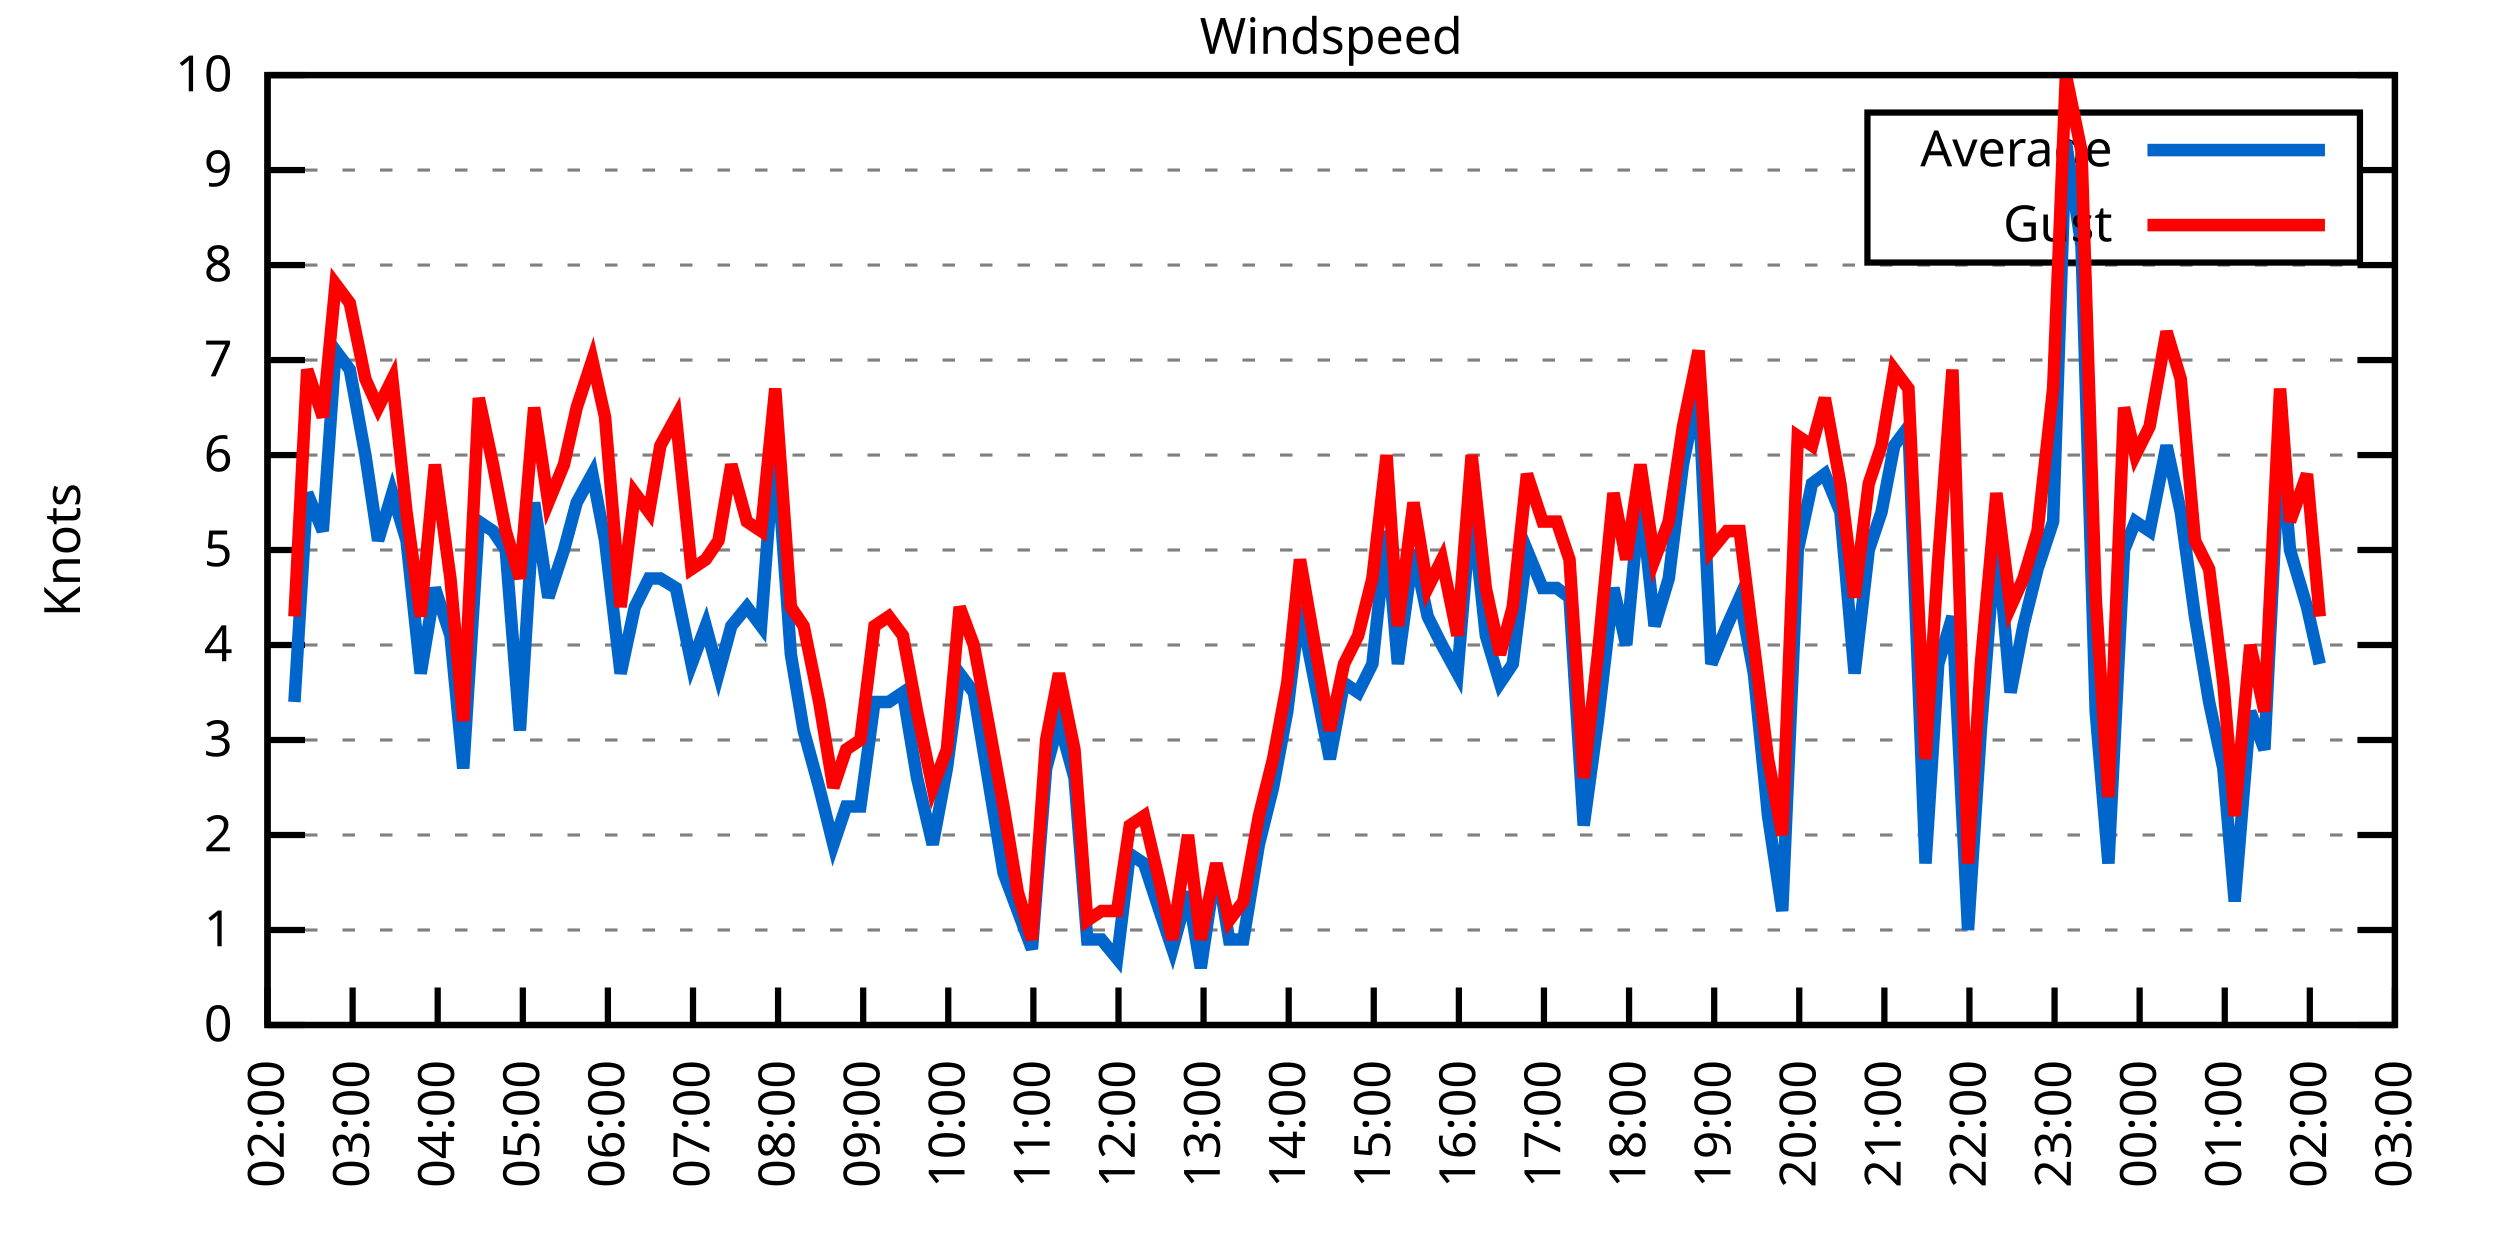
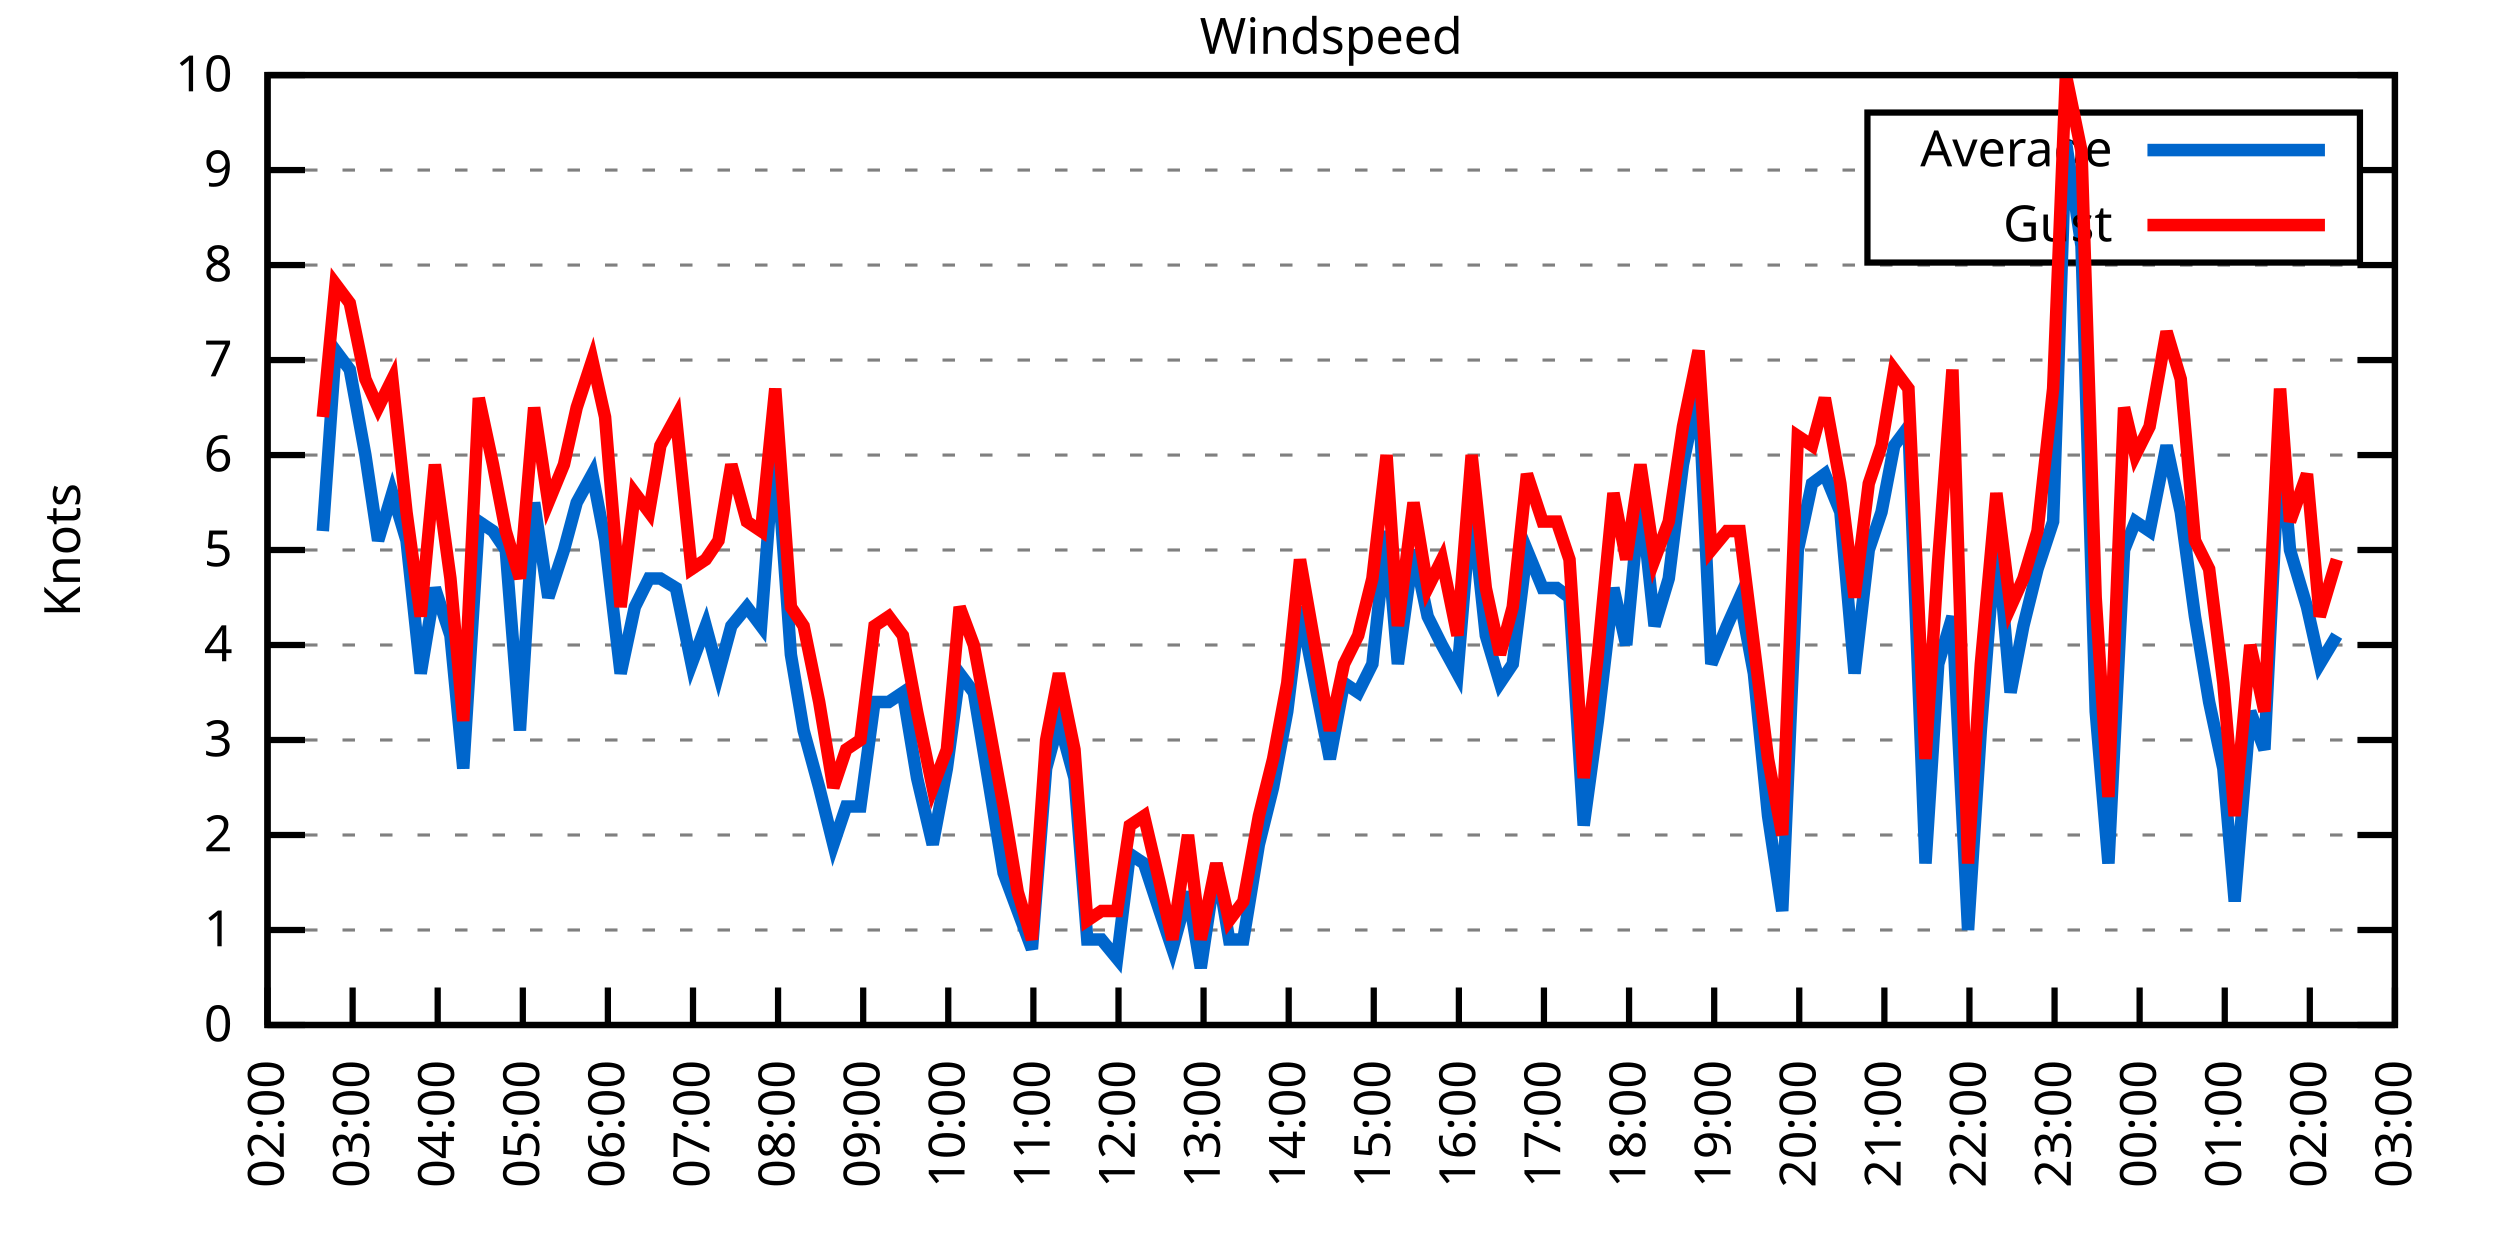
<svg xmlns="http://www.w3.org/2000/svg" xmlns:xlink="http://www.w3.org/1999/xlink" width="400" height="200" viewBox="0 0 400 200">
  <g id="gnuplot_canvas">
    <rect x="0" y="0" width="400" height="200" fill="none" />
    <defs>
      <circle id="gpDot" r="0.5" stroke-width="0.5" stroke="currentColor" />
      <path id="gpPt0" stroke-width="0.333" stroke="currentColor" d="M-1,0 h2 M0,-1 v2" />
      <path id="gpPt1" stroke-width="0.333" stroke="currentColor" d="M-1,-1 L1,1 M1,-1 L-1,1" />
      <path id="gpPt2" stroke-width="0.333" stroke="currentColor" d="M-1,0 L1,0 M0,-1 L0,1 M-1,-1 L1,1 M-1,1 L1,-1" />
      <rect id="gpPt3" stroke-width="0.333" stroke="currentColor" x="-1" y="-1" width="2" height="2" />
      <rect id="gpPt4" stroke-width="0.333" stroke="currentColor" fill="currentColor" x="-1" y="-1" width="2" height="2" />
      <circle id="gpPt5" stroke-width="0.333" stroke="currentColor" cx="0" cy="0" r="1" />
      <use xlink:href="#gpPt5" id="gpPt6" fill="currentColor" stroke="none" />
      <path id="gpPt7" stroke-width="0.333" stroke="currentColor" d="M0,-1.33 L-1.33,0.67 L1.33,0.67 z" />
      <use xlink:href="#gpPt7" id="gpPt8" fill="currentColor" stroke="none" />
      <use xlink:href="#gpPt7" id="gpPt9" stroke="currentColor" transform="rotate(180)" />
      <use xlink:href="#gpPt9" id="gpPt10" fill="currentColor" stroke="none" />
      <use xlink:href="#gpPt3" id="gpPt11" stroke="currentColor" transform="rotate(45)" />
      <use xlink:href="#gpPt11" id="gpPt12" fill="currentColor" stroke="none" />
      <path id="gpPt13" stroke-width="0.333" stroke="currentColor" d="M0,1.330 L1.265,0.411 L0.782,-1.067 L-0.782,-1.076 L-1.265,0.411 z" />
      <use xlink:href="#gpPt13" id="gpPt14" fill="currentColor" stroke="none" />
      <filter id="textbox" filterUnits="objectBoundingBox" x="0" y="0" height="1" width="1">
        <feFlood flood-color="white" flood-opacity="1" result="bgnd" />
        <feComposite in="SourceGraphic" in2="bgnd" operator="atop" />
      </filter>
      <filter id="greybox" filterUnits="objectBoundingBox" x="0" y="0" height="1" width="1">
        <feFlood flood-color="lightgrey" flood-opacity="1" result="grey" />
        <feComposite in="SourceGraphic" in2="grey" operator="atop" />
      </filter>
    </defs>
    <g fill="none" color="white" stroke="currentColor" stroke-width="1.00" stroke-linecap="butt" stroke-linejoin="miter">
</g>
    <g fill="none" color="black" stroke="currentColor" stroke-width="1.00" stroke-linecap="butt" stroke-linejoin="miter">
      <g stroke="none" shape-rendering="crispEdges">
        <polygon fill="rgb(255, 255, 255)" points="42.80,164.00 383.18,164.00 383.18,12.02 42.80,12.02 " />
      </g>
    </g>
    <g fill="none" color="black" stroke="currentColor" stroke-width="1.00" stroke-linecap="butt" stroke-linejoin="miter">
</g>
    <g fill="none" color="black" stroke="black" stroke-width="0.50" stroke-linecap="butt" stroke-linejoin="miter">
</g>
    <g fill="none" color="gray" stroke="currentColor" stroke-width="0.50" stroke-linecap="butt" stroke-linejoin="miter">
      <path stroke="gray" stroke-dasharray="2,4" class="gridline" d="M42.80,164.00 L383.19,164.00  " />
    </g>
    <g fill="none" color="gray" stroke="gray" stroke-width="1.00" stroke-linecap="butt" stroke-linejoin="miter">
</g>
    <g fill="none" color="black" stroke="currentColor" stroke-width="1.00" stroke-linecap="butt" stroke-linejoin="miter">
      <path stroke="black" d="M42.80,164.00 L48.80,164.00 M383.19,164.00 L377.19,164.00  " />
      <g transform="translate(37.20,166.60)" stroke="none" fill="black" font-family="Sans" font-size="8.00" text-anchor="end">
        <text>
          <tspan font-family="Sans"> 0</tspan>
        </text>
      </g>
    </g>
    <g fill="none" color="black" stroke="currentColor" stroke-width="1.00" stroke-linecap="butt" stroke-linejoin="miter">
</g>
    <g fill="none" color="black" stroke="black" stroke-width="0.50" stroke-linecap="butt" stroke-linejoin="miter">
</g>
    <g fill="none" color="gray" stroke="currentColor" stroke-width="0.50" stroke-linecap="butt" stroke-linejoin="miter">
      <path stroke="gray" stroke-dasharray="2,4" class="gridline" d="M42.80,148.80 L383.19,148.80  " />
    </g>
    <g fill="none" color="gray" stroke="gray" stroke-width="1.00" stroke-linecap="butt" stroke-linejoin="miter">
</g>
    <g fill="none" color="black" stroke="currentColor" stroke-width="1.00" stroke-linecap="butt" stroke-linejoin="miter">
      <path stroke="black" d="M42.80,148.80 L48.80,148.80 M383.19,148.80 L377.19,148.80  " />
      <g transform="translate(37.20,151.40)" stroke="none" fill="black" font-family="Sans" font-size="8.00" text-anchor="end">
        <text>
          <tspan font-family="Sans"> 1</tspan>
        </text>
      </g>
    </g>
    <g fill="none" color="black" stroke="currentColor" stroke-width="1.00" stroke-linecap="butt" stroke-linejoin="miter">
</g>
    <g fill="none" color="black" stroke="black" stroke-width="0.50" stroke-linecap="butt" stroke-linejoin="miter">
</g>
    <g fill="none" color="gray" stroke="currentColor" stroke-width="0.50" stroke-linecap="butt" stroke-linejoin="miter">
      <path stroke="gray" stroke-dasharray="2,4" class="gridline" d="M42.80,133.60 L383.19,133.60  " />
    </g>
    <g fill="none" color="gray" stroke="gray" stroke-width="1.00" stroke-linecap="butt" stroke-linejoin="miter">
</g>
    <g fill="none" color="black" stroke="currentColor" stroke-width="1.00" stroke-linecap="butt" stroke-linejoin="miter">
      <path stroke="black" d="M42.80,133.60 L48.80,133.60 M383.19,133.60 L377.19,133.60  " />
      <g transform="translate(37.20,136.20)" stroke="none" fill="black" font-family="Sans" font-size="8.00" text-anchor="end">
        <text>
          <tspan font-family="Sans"> 2</tspan>
        </text>
      </g>
    </g>
    <g fill="none" color="black" stroke="currentColor" stroke-width="1.00" stroke-linecap="butt" stroke-linejoin="miter">
</g>
    <g fill="none" color="black" stroke="black" stroke-width="0.50" stroke-linecap="butt" stroke-linejoin="miter">
</g>
    <g fill="none" color="gray" stroke="currentColor" stroke-width="0.50" stroke-linecap="butt" stroke-linejoin="miter">
      <path stroke="gray" stroke-dasharray="2,4" class="gridline" d="M42.80,118.40 L383.19,118.40  " />
    </g>
    <g fill="none" color="gray" stroke="gray" stroke-width="1.00" stroke-linecap="butt" stroke-linejoin="miter">
</g>
    <g fill="none" color="black" stroke="currentColor" stroke-width="1.00" stroke-linecap="butt" stroke-linejoin="miter">
      <path stroke="black" d="M42.80,118.40 L48.80,118.40 M383.19,118.40 L377.19,118.40  " />
      <g transform="translate(37.20,121.00)" stroke="none" fill="black" font-family="Sans" font-size="8.00" text-anchor="end">
        <text>
          <tspan font-family="Sans"> 3</tspan>
        </text>
      </g>
    </g>
    <g fill="none" color="black" stroke="currentColor" stroke-width="1.00" stroke-linecap="butt" stroke-linejoin="miter">
</g>
    <g fill="none" color="black" stroke="black" stroke-width="0.50" stroke-linecap="butt" stroke-linejoin="miter">
</g>
    <g fill="none" color="gray" stroke="currentColor" stroke-width="0.50" stroke-linecap="butt" stroke-linejoin="miter">
      <path stroke="gray" stroke-dasharray="2,4" class="gridline" d="M42.80,103.20 L383.19,103.20  " />
    </g>
    <g fill="none" color="gray" stroke="gray" stroke-width="1.00" stroke-linecap="butt" stroke-linejoin="miter">
</g>
    <g fill="none" color="black" stroke="currentColor" stroke-width="1.00" stroke-linecap="butt" stroke-linejoin="miter">
      <path stroke="black" d="M42.80,103.20 L48.80,103.20 M383.19,103.20 L377.19,103.20  " />
      <g transform="translate(37.20,105.80)" stroke="none" fill="black" font-family="Sans" font-size="8.00" text-anchor="end">
        <text>
          <tspan font-family="Sans"> 4</tspan>
        </text>
      </g>
    </g>
    <g fill="none" color="black" stroke="currentColor" stroke-width="1.00" stroke-linecap="butt" stroke-linejoin="miter">
</g>
    <g fill="none" color="black" stroke="black" stroke-width="0.50" stroke-linecap="butt" stroke-linejoin="miter">
</g>
    <g fill="none" color="gray" stroke="currentColor" stroke-width="0.50" stroke-linecap="butt" stroke-linejoin="miter">
      <path stroke="gray" stroke-dasharray="2,4" class="gridline" d="M42.80,88.00 L383.19,88.00  " />
    </g>
    <g fill="none" color="gray" stroke="gray" stroke-width="1.00" stroke-linecap="butt" stroke-linejoin="miter">
</g>
    <g fill="none" color="black" stroke="currentColor" stroke-width="1.00" stroke-linecap="butt" stroke-linejoin="miter">
      <path stroke="black" d="M42.80,88.00 L48.80,88.00 M383.19,88.00 L377.19,88.00  " />
      <g transform="translate(37.20,90.60)" stroke="none" fill="black" font-family="Sans" font-size="8.00" text-anchor="end">
        <text>
          <tspan font-family="Sans"> 5</tspan>
        </text>
      </g>
    </g>
    <g fill="none" color="black" stroke="currentColor" stroke-width="1.00" stroke-linecap="butt" stroke-linejoin="miter">
</g>
    <g fill="none" color="black" stroke="black" stroke-width="0.50" stroke-linecap="butt" stroke-linejoin="miter">
</g>
    <g fill="none" color="gray" stroke="currentColor" stroke-width="0.50" stroke-linecap="butt" stroke-linejoin="miter">
      <path stroke="gray" stroke-dasharray="2,4" class="gridline" d="M42.80,72.81 L383.19,72.81  " />
    </g>
    <g fill="none" color="gray" stroke="gray" stroke-width="1.00" stroke-linecap="butt" stroke-linejoin="miter">
</g>
    <g fill="none" color="black" stroke="currentColor" stroke-width="1.00" stroke-linecap="butt" stroke-linejoin="miter">
      <path stroke="black" d="M42.80,72.81 L48.80,72.81 M383.19,72.81 L377.19,72.81  " />
      <g transform="translate(37.20,75.41)" stroke="none" fill="black" font-family="Sans" font-size="8.00" text-anchor="end">
        <text>
          <tspan font-family="Sans"> 6</tspan>
        </text>
      </g>
    </g>
    <g fill="none" color="black" stroke="currentColor" stroke-width="1.00" stroke-linecap="butt" stroke-linejoin="miter">
</g>
    <g fill="none" color="black" stroke="black" stroke-width="0.50" stroke-linecap="butt" stroke-linejoin="miter">
</g>
    <g fill="none" color="gray" stroke="currentColor" stroke-width="0.50" stroke-linecap="butt" stroke-linejoin="miter">
      <path stroke="gray" stroke-dasharray="2,4" class="gridline" d="M42.80,57.61 L383.19,57.61  " />
    </g>
    <g fill="none" color="gray" stroke="gray" stroke-width="1.00" stroke-linecap="butt" stroke-linejoin="miter">
</g>
    <g fill="none" color="black" stroke="currentColor" stroke-width="1.00" stroke-linecap="butt" stroke-linejoin="miter">
      <path stroke="black" d="M42.80,57.61 L48.80,57.61 M383.19,57.61 L377.19,57.61  " />
      <g transform="translate(37.20,60.21)" stroke="none" fill="black" font-family="Sans" font-size="8.00" text-anchor="end">
        <text>
          <tspan font-family="Sans"> 7</tspan>
        </text>
      </g>
    </g>
    <g fill="none" color="black" stroke="currentColor" stroke-width="1.00" stroke-linecap="butt" stroke-linejoin="miter">
</g>
    <g fill="none" color="black" stroke="black" stroke-width="0.50" stroke-linecap="butt" stroke-linejoin="miter">
</g>
    <g fill="none" color="gray" stroke="currentColor" stroke-width="0.50" stroke-linecap="butt" stroke-linejoin="miter">
      <path stroke="gray" stroke-dasharray="2,4" class="gridline" d="M42.80,42.41 L383.19,42.41  " />
    </g>
    <g fill="none" color="gray" stroke="gray" stroke-width="1.00" stroke-linecap="butt" stroke-linejoin="miter">
</g>
    <g fill="none" color="black" stroke="currentColor" stroke-width="1.00" stroke-linecap="butt" stroke-linejoin="miter">
      <path stroke="black" d="M42.80,42.41 L48.80,42.41 M383.19,42.41 L377.19,42.41  " />
      <g transform="translate(37.20,45.01)" stroke="none" fill="black" font-family="Sans" font-size="8.00" text-anchor="end">
        <text>
          <tspan font-family="Sans"> 8</tspan>
        </text>
      </g>
    </g>
    <g fill="none" color="black" stroke="currentColor" stroke-width="1.00" stroke-linecap="butt" stroke-linejoin="miter">
</g>
    <g fill="none" color="black" stroke="black" stroke-width="0.50" stroke-linecap="butt" stroke-linejoin="miter">
</g>
    <g fill="none" color="gray" stroke="currentColor" stroke-width="0.50" stroke-linecap="butt" stroke-linejoin="miter">
      <path stroke="gray" stroke-dasharray="2,4" class="gridline" d="M42.80,27.21 L298.79,27.21 M377.59,27.21 L383.19,27.21  " />
    </g>
    <g fill="none" color="gray" stroke="gray" stroke-width="1.00" stroke-linecap="butt" stroke-linejoin="miter">
</g>
    <g fill="none" color="black" stroke="currentColor" stroke-width="1.00" stroke-linecap="butt" stroke-linejoin="miter">
      <path stroke="black" d="M42.80,27.21 L48.80,27.21 M383.19,27.21 L377.19,27.21  " />
      <g transform="translate(37.20,29.81)" stroke="none" fill="black" font-family="Sans" font-size="8.00" text-anchor="end">
        <text>
          <tspan font-family="Sans"> 9</tspan>
        </text>
      </g>
    </g>
    <g fill="none" color="black" stroke="currentColor" stroke-width="1.00" stroke-linecap="butt" stroke-linejoin="miter">
</g>
    <g fill="none" color="black" stroke="black" stroke-width="0.50" stroke-linecap="butt" stroke-linejoin="miter">
</g>
    <g fill="none" color="gray" stroke="currentColor" stroke-width="0.50" stroke-linecap="butt" stroke-linejoin="miter">
      <path stroke="gray" stroke-dasharray="2,4" class="gridline" d="M42.80,12.01 L383.19,12.01  " />
    </g>
    <g fill="none" color="gray" stroke="gray" stroke-width="1.00" stroke-linecap="butt" stroke-linejoin="miter">
</g>
    <g fill="none" color="black" stroke="currentColor" stroke-width="1.00" stroke-linecap="butt" stroke-linejoin="miter">
      <path stroke="black" d="M42.80,12.01 L48.80,12.01 M383.19,12.01 L377.19,12.01  " />
      <g transform="translate(37.20,14.61)" stroke="none" fill="black" font-family="Sans" font-size="8.00" text-anchor="end">
        <text>
          <tspan font-family="Sans"> 10</tspan>
        </text>
      </g>
    </g>
    <g fill="none" color="black" stroke="currentColor" stroke-width="1.00" stroke-linecap="butt" stroke-linejoin="miter">
      <path stroke="black" d="M42.80,164.00 L42.80,158.00  " />
      <g transform="translate(45.40,169.60) rotate(270.00)" stroke="none" fill="black" font-family="Sans" font-size="8.00" text-anchor="end">
        <text>
          <tspan font-family="Sans">02:00</tspan>
        </text>
      </g>
    </g>
    <g fill="none" color="black" stroke="currentColor" stroke-width="1.00" stroke-linecap="butt" stroke-linejoin="miter">
      <path stroke="black" d="M56.42,164.00 L56.42,158.00  " />
      <g transform="translate(59.02,169.60) rotate(270.00)" stroke="none" fill="black" font-family="Sans" font-size="8.00" text-anchor="end">
        <text>
          <tspan font-family="Sans">03:00</tspan>
        </text>
      </g>
    </g>
    <g fill="none" color="black" stroke="currentColor" stroke-width="1.00" stroke-linecap="butt" stroke-linejoin="miter">
      <path stroke="black" d="M70.03,164.00 L70.03,158.00  " />
      <g transform="translate(72.63,169.60) rotate(270.00)" stroke="none" fill="black" font-family="Sans" font-size="8.00" text-anchor="end">
        <text>
          <tspan font-family="Sans">04:00</tspan>
        </text>
      </g>
    </g>
    <g fill="none" color="black" stroke="currentColor" stroke-width="1.00" stroke-linecap="butt" stroke-linejoin="miter">
      <path stroke="black" d="M83.65,164.00 L83.65,158.00  " />
      <g transform="translate(86.25,169.60) rotate(270.00)" stroke="none" fill="black" font-family="Sans" font-size="8.00" text-anchor="end">
        <text>
          <tspan font-family="Sans">05:00</tspan>
        </text>
      </g>
    </g>
    <g fill="none" color="black" stroke="currentColor" stroke-width="1.00" stroke-linecap="butt" stroke-linejoin="miter">
      <path stroke="black" d="M97.26,164.00 L97.26,158.00  " />
      <g transform="translate(99.86,169.60) rotate(270.00)" stroke="none" fill="black" font-family="Sans" font-size="8.00" text-anchor="end">
        <text>
          <tspan font-family="Sans">06:00</tspan>
        </text>
      </g>
    </g>
    <g fill="none" color="black" stroke="currentColor" stroke-width="1.00" stroke-linecap="butt" stroke-linejoin="miter">
      <path stroke="black" d="M110.88,164.00 L110.88,158.00  " />
      <g transform="translate(113.48,169.60) rotate(270.00)" stroke="none" fill="black" font-family="Sans" font-size="8.00" text-anchor="end">
        <text>
          <tspan font-family="Sans">07:00</tspan>
        </text>
      </g>
    </g>
    <g fill="none" color="black" stroke="currentColor" stroke-width="1.00" stroke-linecap="butt" stroke-linejoin="miter">
      <path stroke="black" d="M124.49,164.00 L124.49,158.00  " />
      <g transform="translate(127.09,169.60) rotate(270.00)" stroke="none" fill="black" font-family="Sans" font-size="8.00" text-anchor="end">
        <text>
          <tspan font-family="Sans">08:00</tspan>
        </text>
      </g>
    </g>
    <g fill="none" color="black" stroke="currentColor" stroke-width="1.00" stroke-linecap="butt" stroke-linejoin="miter">
      <path stroke="black" d="M138.11,164.00 L138.11,158.00  " />
      <g transform="translate(140.71,169.60) rotate(270.00)" stroke="none" fill="black" font-family="Sans" font-size="8.00" text-anchor="end">
        <text>
          <tspan font-family="Sans">09:00</tspan>
        </text>
      </g>
    </g>
    <g fill="none" color="black" stroke="currentColor" stroke-width="1.00" stroke-linecap="butt" stroke-linejoin="miter">
      <path stroke="black" d="M151.72,164.00 L151.72,158.00  " />
      <g transform="translate(154.32,169.60) rotate(270.00)" stroke="none" fill="black" font-family="Sans" font-size="8.00" text-anchor="end">
        <text>
          <tspan font-family="Sans">10:00</tspan>
        </text>
      </g>
    </g>
    <g fill="none" color="black" stroke="currentColor" stroke-width="1.00" stroke-linecap="butt" stroke-linejoin="miter">
      <path stroke="black" d="M165.34,164.00 L165.34,158.00  " />
      <g transform="translate(167.94,169.60) rotate(270.00)" stroke="none" fill="black" font-family="Sans" font-size="8.00" text-anchor="end">
        <text>
          <tspan font-family="Sans">11:00</tspan>
        </text>
      </g>
    </g>
    <g fill="none" color="black" stroke="currentColor" stroke-width="1.00" stroke-linecap="butt" stroke-linejoin="miter">
      <path stroke="black" d="M178.96,164.00 L178.96,158.00  " />
      <g transform="translate(181.56,169.60) rotate(270.00)" stroke="none" fill="black" font-family="Sans" font-size="8.00" text-anchor="end">
        <text>
          <tspan font-family="Sans">12:00</tspan>
        </text>
      </g>
    </g>
    <g fill="none" color="black" stroke="currentColor" stroke-width="1.00" stroke-linecap="butt" stroke-linejoin="miter">
      <path stroke="black" d="M192.57,164.00 L192.57,158.00  " />
      <g transform="translate(195.17,169.60) rotate(270.00)" stroke="none" fill="black" font-family="Sans" font-size="8.00" text-anchor="end">
        <text>
          <tspan font-family="Sans">13:00</tspan>
        </text>
      </g>
    </g>
    <g fill="none" color="black" stroke="currentColor" stroke-width="1.00" stroke-linecap="butt" stroke-linejoin="miter">
      <path stroke="black" d="M206.19,164.00 L206.19,158.00  " />
      <g transform="translate(208.79,169.60) rotate(270.00)" stroke="none" fill="black" font-family="Sans" font-size="8.00" text-anchor="end">
        <text>
          <tspan font-family="Sans">14:00</tspan>
        </text>
      </g>
    </g>
    <g fill="none" color="black" stroke="currentColor" stroke-width="1.00" stroke-linecap="butt" stroke-linejoin="miter">
      <path stroke="black" d="M219.80,164.00 L219.80,158.00  " />
      <g transform="translate(222.40,169.60) rotate(270.00)" stroke="none" fill="black" font-family="Sans" font-size="8.00" text-anchor="end">
        <text>
          <tspan font-family="Sans">15:00</tspan>
        </text>
      </g>
    </g>
    <g fill="none" color="black" stroke="currentColor" stroke-width="1.00" stroke-linecap="butt" stroke-linejoin="miter">
      <path stroke="black" d="M233.42,164.00 L233.42,158.00  " />
      <g transform="translate(236.02,169.60) rotate(270.00)" stroke="none" fill="black" font-family="Sans" font-size="8.00" text-anchor="end">
        <text>
          <tspan font-family="Sans">16:00</tspan>
        </text>
      </g>
    </g>
    <g fill="none" color="black" stroke="currentColor" stroke-width="1.00" stroke-linecap="butt" stroke-linejoin="miter">
      <path stroke="black" d="M247.03,164.00 L247.03,158.00  " />
      <g transform="translate(249.63,169.60) rotate(270.00)" stroke="none" fill="black" font-family="Sans" font-size="8.00" text-anchor="end">
        <text>
          <tspan font-family="Sans">17:00</tspan>
        </text>
      </g>
    </g>
    <g fill="none" color="black" stroke="currentColor" stroke-width="1.00" stroke-linecap="butt" stroke-linejoin="miter">
      <path stroke="black" d="M260.65,164.00 L260.65,158.00  " />
      <g transform="translate(263.25,169.60) rotate(270.00)" stroke="none" fill="black" font-family="Sans" font-size="8.00" text-anchor="end">
        <text>
          <tspan font-family="Sans">18:00</tspan>
        </text>
      </g>
    </g>
    <g fill="none" color="black" stroke="currentColor" stroke-width="1.00" stroke-linecap="butt" stroke-linejoin="miter">
      <path stroke="black" d="M274.27,164.00 L274.27,158.00  " />
      <g transform="translate(276.87,169.60) rotate(270.00)" stroke="none" fill="black" font-family="Sans" font-size="8.00" text-anchor="end">
        <text>
          <tspan font-family="Sans">19:00</tspan>
        </text>
      </g>
    </g>
    <g fill="none" color="black" stroke="currentColor" stroke-width="1.00" stroke-linecap="butt" stroke-linejoin="miter">
      <path stroke="black" d="M287.88,164.00 L287.88,158.00  " />
      <g transform="translate(290.48,169.60) rotate(270.00)" stroke="none" fill="black" font-family="Sans" font-size="8.00" text-anchor="end">
        <text>
          <tspan font-family="Sans">20:00</tspan>
        </text>
      </g>
    </g>
    <g fill="none" color="black" stroke="currentColor" stroke-width="1.00" stroke-linecap="butt" stroke-linejoin="miter">
      <path stroke="black" d="M301.50,164.00 L301.50,158.00  " />
      <g transform="translate(304.10,169.60) rotate(270.00)" stroke="none" fill="black" font-family="Sans" font-size="8.00" text-anchor="end">
        <text>
          <tspan font-family="Sans">21:00</tspan>
        </text>
      </g>
    </g>
    <g fill="none" color="black" stroke="currentColor" stroke-width="1.00" stroke-linecap="butt" stroke-linejoin="miter">
      <path stroke="black" d="M315.11,164.00 L315.11,158.00  " />
      <g transform="translate(317.71,169.60) rotate(270.00)" stroke="none" fill="black" font-family="Sans" font-size="8.00" text-anchor="end">
        <text>
          <tspan font-family="Sans">22:00</tspan>
        </text>
      </g>
    </g>
    <g fill="none" color="black" stroke="currentColor" stroke-width="1.00" stroke-linecap="butt" stroke-linejoin="miter">
      <path stroke="black" d="M328.73,164.00 L328.73,158.00  " />
      <g transform="translate(331.33,169.60) rotate(270.00)" stroke="none" fill="black" font-family="Sans" font-size="8.00" text-anchor="end">
        <text>
          <tspan font-family="Sans">23:00</tspan>
        </text>
      </g>
    </g>
    <g fill="none" color="black" stroke="currentColor" stroke-width="1.00" stroke-linecap="butt" stroke-linejoin="miter">
      <path stroke="black" d="M342.34,164.00 L342.34,158.00  " />
      <g transform="translate(344.94,169.60) rotate(270.00)" stroke="none" fill="black" font-family="Sans" font-size="8.00" text-anchor="end">
        <text>
          <tspan font-family="Sans">00:00</tspan>
        </text>
      </g>
    </g>
    <g fill="none" color="black" stroke="currentColor" stroke-width="1.00" stroke-linecap="butt" stroke-linejoin="miter">
      <path stroke="black" d="M355.96,164.00 L355.96,158.00  " />
      <g transform="translate(358.56,169.60) rotate(270.00)" stroke="none" fill="black" font-family="Sans" font-size="8.00" text-anchor="end">
        <text>
          <tspan font-family="Sans">01:00</tspan>
        </text>
      </g>
    </g>
    <g fill="none" color="black" stroke="currentColor" stroke-width="1.00" stroke-linecap="butt" stroke-linejoin="miter">
      <path stroke="black" d="M369.57,164.00 L369.57,158.00  " />
      <g transform="translate(372.17,169.60) rotate(270.00)" stroke="none" fill="black" font-family="Sans" font-size="8.00" text-anchor="end">
        <text>
          <tspan font-family="Sans">02:00</tspan>
        </text>
      </g>
    </g>
    <g fill="none" color="black" stroke="currentColor" stroke-width="1.00" stroke-linecap="butt" stroke-linejoin="miter">
      <path stroke="black" d="M383.19,164.00 L383.19,158.00  " />
      <g transform="translate(385.79,169.60) rotate(270.00)" stroke="none" fill="black" font-family="Sans" font-size="8.00" text-anchor="end">
        <text>
          <tspan font-family="Sans">03:00</tspan>
        </text>
      </g>
    </g>
    <g fill="none" color="black" stroke="currentColor" stroke-width="1.00" stroke-linecap="butt" stroke-linejoin="miter">
</g>
    <g fill="none" color="black" stroke="currentColor" stroke-width="1.00" stroke-linecap="butt" stroke-linejoin="miter">
      <path stroke="black" d="M42.80,12.01 L42.80,164.00 L383.19,164.00 L383.19,12.01 L42.80,12.01 Z  " />
    </g>
    <g fill="none" color="black" stroke="currentColor" stroke-width="1.00" stroke-linecap="butt" stroke-linejoin="miter">
</g>
    <g fill="none" color="black" stroke="currentColor" stroke-width="1.00" stroke-linecap="butt" stroke-linejoin="miter">
      <path stroke="black" d="M298.79,42.01 L298.79,18.01 L377.59,18.01 L377.59,42.01 L298.79,42.01 Z  " />
    </g>
    <g id="Windspeed_plot_1">
      <g fill="none" color="white" stroke="black" stroke-width="2.00" stroke-linecap="butt" stroke-linejoin="miter">
</g>
      <g fill="none" color="black" stroke="currentColor" stroke-width="2.00" stroke-linecap="butt" stroke-linejoin="miter">
        <g transform="translate(337.99,26.61)" stroke="none" fill="black" font-family="Sans" font-size="8.00" text-anchor="end">
          <text>
            <tspan font-family="Sans">Average</tspan>
          </text>
        </g>
      </g>
      <g fill="none" color="black" stroke="currentColor" stroke-width="2.00" stroke-linecap="butt" stroke-linejoin="miter">
-         <path stroke="rgb(  0, 102, 204)" d="M343.59,24.01 L371.99,24.01 M47.11,112.32 L49.15,78.89 L51.65,84.97 L53.69,56.09 L55.96,59.13 L58.46,72.81   L60.50,86.49 L62.77,78.89 L65.04,86.49 L67.31,107.76 L69.58,94.08 L72.07,101.68 L74.12,122.96 L76.61,83.45   L78.88,84.97 L80.92,88.00 L83.19,116.88 L85.46,80.41 L87.73,95.60 L90.23,88.00 L92.27,80.41 L94.77,75.85   L96.81,86.49 L99.30,107.76 L101.57,97.12 L103.84,92.56 L105.66,92.56 L108.15,94.08 L110.65,106.24 L112.92,100.16   L114.96,107.76 L117.01,100.16 L119.50,97.12 L121.77,100.16 L124.04,69.77 L126.54,104.72 L128.58,116.88 L131.07,126.00   L133.34,135.12 L135.39,129.04 L137.66,129.04 L139.92,112.32 L142.19,112.32 L144.46,110.80 L146.73,124.48 L149.23,135.12   L151.50,122.96 L153.54,107.76 L155.81,110.80 L158.08,124.48 L160.57,139.68 L162.84,145.76 L165.11,151.84 L167.38,122.96   L169.43,115.36 L171.92,124.48 L173.96,150.32 L176.23,150.32 L178.73,153.36 L180.77,136.64 L183.04,138.16 L185.54,145.76   L187.58,151.84 L190.08,142.72 L192.12,154.88 L194.61,138.16 L196.66,150.32 L198.93,150.32 L201.42,135.12 L203.69,126.00   L205.96,113.84 L208.00,97.12 L212.77,121.44 L215.04,109.28 L217.31,110.80 L219.58,106.24 L221.85,84.97 L223.66,106.24   L226.16,88.00 L228.43,98.64 L230.70,103.20 L233.19,107.76 L235.46,80.41 L237.73,101.68 L240.00,109.28 L242.04,106.24   L244.31,88.00 L246.81,94.08 L249.08,94.08 L251.12,95.60 L253.39,132.08 L255.66,115.36 L258.15,94.08 L260.20,103.20   L262.47,78.89 L264.73,100.16 L267.00,92.56 L269.27,74.33 L271.77,62.17 L273.81,106.24 L276.31,100.16 L278.35,95.60   L280.62,107.76 L282.89,130.56 L285.16,145.76 L287.65,88.00 L289.92,77.37 L291.97,75.85 L294.46,81.93 L296.73,107.76   L299.00,88.00 L301.04,81.93 L303.08,71.29 L305.35,68.25 L308.08,138.16 L310.12,106.24 L312.39,98.64 L314.89,148.80   L316.93,116.88 L319.42,84.97 L321.69,110.80 L323.74,100.16 L326.00,91.04 L328.50,83.45 L330.54,22.65 L333.04,39.37   L335.31,113.84 L337.35,138.16 L339.85,88.00 L341.66,83.45 L343.93,84.97 L346.65,71.29 L348.92,81.93 L351.19,98.64   L353.46,112.32 L355.73,122.96 L357.55,144.24 L360.04,113.84 L362.31,119.92 L364.81,69.77 L366.40,88.00 L369.12,97.12   L371.16,106.24  " />
+         <path stroke="rgb(  0, 102, 204)" d="M343.59,24.01 L371.99,24.01 M51.65,84.97 L53.69,56.09 L55.96,59.13 L58.46,72.81 L60.50,86.49 L62.77,78.89   L65.04,86.49 L67.31,107.76 L69.58,94.08 L72.07,101.68 L74.12,122.96 L76.61,83.45 L78.88,84.97 L80.92,88.00   L83.19,116.88 L85.46,80.41 L87.73,95.60 L90.23,88.00 L92.27,80.41 L94.77,75.85 L96.81,86.49 L99.30,107.76   L101.57,97.12 L103.84,92.56 L105.66,92.56 L108.15,94.08 L110.65,106.24 L112.92,100.16 L114.96,107.76 L117.01,100.16   L119.50,97.12 L121.77,100.16 L124.04,69.77 L126.54,104.72 L128.58,116.88 L131.07,126.00 L133.34,135.12 L135.39,129.04   L137.66,129.04 L139.92,112.32 L142.19,112.32 L144.46,110.80 L146.73,124.48 L149.23,135.12 L151.50,122.96 L153.54,107.76   L155.81,110.80 L158.08,124.48 L160.57,139.68 L162.84,145.76 L165.11,151.84 L167.38,122.96 L169.43,115.36 L171.92,124.48   L173.96,150.32 L176.23,150.32 L178.73,153.36 L180.77,136.64 L183.04,138.16 L185.54,145.76 L187.58,151.84 L190.08,142.72   L192.12,154.88 L194.61,138.16 L196.66,150.32 L198.93,150.32 L201.42,135.12 L203.69,126.00 L205.96,113.84 L208.00,97.12   L212.77,121.44 L215.04,109.28 L217.31,110.80 L219.58,106.24 L221.85,84.97 L223.66,106.24 L226.16,88.00 L228.43,98.64   L230.70,103.20 L233.19,107.76 L235.46,80.41 L237.73,101.68 L240.00,109.28 L242.04,106.24 L244.31,88.00 L246.81,94.08   L249.08,94.08 L251.12,95.60 L253.39,132.08 L255.66,115.36 L258.15,94.08 L260.20,103.20 L262.47,78.89 L264.73,100.16   L267.00,92.56 L269.27,74.33 L271.77,62.17 L273.81,106.24 L276.31,100.16 L278.35,95.60 L280.62,107.76 L282.89,130.56   L285.16,145.76 L287.65,88.00 L289.92,77.37 L291.97,75.85 L294.46,81.93 L296.73,107.76 L299.00,88.00 L301.04,81.93   L303.08,71.29 L305.35,68.25 L308.08,138.16 L310.12,106.24 L312.39,98.64 L314.89,148.80 L316.93,116.88 L319.42,84.97   L321.69,110.80 L323.74,100.16 L326.00,91.04 L328.50,83.45 L330.54,22.65 L333.04,39.37 L335.31,113.84 L337.35,138.16   L339.85,88.00 L341.66,83.45 L343.93,84.97 L346.65,71.29 L348.92,81.93 L351.19,98.64 L353.46,112.32 L355.73,122.96   L357.55,144.24 L360.04,113.84 L362.31,119.92 L364.81,69.77 L366.40,88.00 L369.12,97.12 L371.16,106.24 L373.89,101.68    " />
      </g>
    </g>
    <g id="Windspeed_plot_2">
      <g fill="none" color="black" stroke="currentColor" stroke-width="2.00" stroke-linecap="butt" stroke-linejoin="miter">
        <g transform="translate(337.99,38.61)" stroke="none" fill="black" font-family="Sans" font-size="8.00" text-anchor="end">
          <text>
            <tspan font-family="Sans">Gust</tspan>
          </text>
        </g>
      </g>
      <g fill="none" color="black" stroke="currentColor" stroke-width="2.00" stroke-linecap="butt" stroke-linejoin="miter">
-         <path stroke="rgb(255,   0,   0)" d="M343.59,36.01 L371.99,36.01 M47.11,98.64 L49.15,59.13 L51.65,66.73 L53.69,45.45 L55.96,48.49 L58.46,60.65   L60.50,65.21 L62.77,60.65 L65.04,81.93 L67.31,98.64 L69.58,74.33 L72.07,92.56 L74.12,115.36 L76.61,63.69   L78.88,74.33 L80.92,84.97 L83.19,92.56 L85.46,65.21 L87.73,80.41 L90.23,74.33 L92.27,65.21 L94.77,57.61   L96.81,66.73 L99.30,97.12 L101.57,78.89 L103.84,81.93 L105.66,71.29 L108.15,66.73 L110.65,91.04 L112.92,89.52   L114.96,86.49 L117.01,74.33 L119.50,83.45 L121.77,84.97 L124.04,62.17 L126.54,97.12 L128.58,100.16 L131.07,112.32   L133.34,126.00 L135.39,119.92 L137.66,118.40 L139.92,100.16 L142.19,98.64 L144.46,101.68 L146.73,113.84 L149.23,126.00   L151.50,119.92 L153.54,97.12 L155.81,103.20 L158.08,115.36 L160.57,129.04 L162.84,142.72 L165.11,150.32 L167.38,118.40   L169.43,107.76 L171.92,119.92 L173.96,147.28 L176.23,145.76 L178.73,145.76 L180.77,132.08 L183.04,130.56 L185.54,141.20   L187.58,150.32 L190.08,133.60 L192.12,150.32 L194.61,138.16 L196.66,147.28 L198.93,144.24 L201.42,130.56 L203.69,121.44   L205.96,109.28 L208.00,89.52 L212.77,116.88 L215.04,106.24 L217.31,101.68 L219.58,92.56 L221.85,72.81 L223.66,100.16   L226.16,80.41 L228.43,94.08 L230.70,89.52 L233.19,101.68 L235.46,72.81 L237.73,94.08 L240.00,104.72 L242.04,97.12   L244.31,75.85 L246.81,83.45 L249.08,83.45 L251.12,89.52 L253.39,124.48 L255.66,104.72 L258.15,78.89 L260.20,89.52   L262.47,74.33 L264.73,89.52 L267.00,83.45 L269.27,68.25 L271.77,56.09 L273.81,88.00 L276.31,84.97 L278.35,84.97   L280.62,103.20 L282.89,121.44 L285.16,133.60 L287.65,69.77 L289.92,71.29 L291.97,63.69 L294.46,77.37 L296.73,95.60   L299.00,77.37 L301.04,71.29 L303.08,59.13 L305.35,62.17 L308.08,121.44 L310.12,89.52 L312.39,59.13 L314.89,138.16   L316.93,106.24 L319.42,78.89 L321.69,97.12 L323.74,92.56 L326.00,84.97 L328.50,62.17 L330.54,12.01 L333.04,24.17   L335.31,95.60 L337.35,127.52 L339.85,65.21 L341.66,72.81 L343.93,68.25 L346.65,53.05 L348.92,60.65 L351.19,86.49   L353.46,91.04 L355.73,109.28 L357.55,130.56 L360.04,103.20 L362.31,113.84 L364.81,62.17 L366.40,83.45 L369.12,75.85   L371.16,98.64  " />
+         <path stroke="rgb(255,   0,   0)" d="M343.59,36.01 L371.99,36.01 M51.65,66.73 L53.69,45.45 L55.96,48.49 L58.46,60.65 L60.50,65.21 L62.77,60.65   L65.04,81.93 L67.31,98.64 L69.58,74.33 L72.07,92.56 L74.12,115.36 L76.61,63.69 L78.88,74.33 L80.92,84.97   L83.19,92.56 L85.46,65.21 L87.73,80.41 L90.23,74.33 L92.27,65.21 L94.77,57.61 L96.81,66.73 L99.30,97.12   L101.57,78.89 L103.84,81.93 L105.66,71.29 L108.15,66.73 L110.65,91.04 L112.92,89.52 L114.96,86.49 L117.01,74.33   L119.50,83.45 L121.77,84.97 L124.04,62.17 L126.54,97.12 L128.58,100.16 L131.07,112.32 L133.34,126.00 L135.39,119.92   L137.66,118.40 L139.92,100.16 L142.19,98.64 L144.46,101.68 L146.73,113.84 L149.23,126.00 L151.50,119.92 L153.54,97.12   L155.81,103.20 L158.08,115.36 L160.57,129.04 L162.84,142.72 L165.11,150.32 L167.38,118.40 L169.43,107.76 L171.92,119.92   L173.96,147.28 L176.23,145.76 L178.73,145.76 L180.77,132.08 L183.04,130.56 L185.54,141.20 L187.58,150.32 L190.08,133.60   L192.12,150.32 L194.61,138.16 L196.66,147.28 L198.93,144.24 L201.42,130.56 L203.69,121.44 L205.96,109.28 L208.00,89.52   L212.77,116.88 L215.04,106.24 L217.31,101.68 L219.58,92.56 L221.85,72.81 L223.66,100.16 L226.16,80.41 L228.43,94.08   L230.70,89.52 L233.19,101.68 L235.46,72.81 L237.73,94.08 L240.00,104.72 L242.04,97.12 L244.31,75.85 L246.81,83.45   L249.08,83.45 L251.12,89.52 L253.39,124.48 L255.66,104.72 L258.15,78.89 L260.20,89.52 L262.47,74.33 L264.73,89.52   L267.00,83.45 L269.27,68.25 L271.77,56.09 L273.81,88.00 L276.31,84.97 L278.35,84.97 L280.62,103.20 L282.89,121.44   L285.16,133.60 L287.65,69.77 L289.92,71.29 L291.97,63.69 L294.46,77.37 L296.73,95.60 L299.00,77.37 L301.04,71.29   L303.08,59.13 L305.35,62.17 L308.08,121.44 L310.12,89.52 L312.39,59.13 L314.89,138.16 L316.93,106.24 L319.42,78.89   L321.69,97.12 L323.74,92.56 L326.00,84.97 L328.50,62.17 L330.54,12.01 L333.04,24.17 L335.31,95.60 L337.35,127.52   L339.85,65.21 L341.66,72.81 L343.93,68.25 L346.65,53.05 L348.92,60.65 L351.19,86.49 L353.46,91.04 L355.73,109.28   L357.55,130.56 L360.04,103.20 L362.31,113.84 L364.81,62.17 L366.40,83.45 L369.12,75.85 L371.16,98.64 L373.89,89.52    " />
      </g>
    </g>
    <g fill="none" color="black" stroke="currentColor" stroke-width="2.00" stroke-linecap="butt" stroke-linejoin="miter">
</g>
    <g fill="none" color="black" stroke="black" stroke-width="1.00" stroke-linecap="butt" stroke-linejoin="miter">
</g>
    <g fill="none" color="black" stroke="currentColor" stroke-width="1.00" stroke-linecap="butt" stroke-linejoin="miter">
      <path stroke="black" d="M42.80,12.01 L42.80,164.00 L383.19,164.00 L383.19,12.01 L42.80,12.01 Z  " />
      <g transform="translate(12.80,88.01) rotate(270.00)" stroke="none" fill="black" font-family="Sans" font-size="8.00" text-anchor="middle">
        <text>
          <tspan font-family="Sans">Knots</tspan>
        </text>
      </g>
    </g>
    <g fill="none" color="black" stroke="currentColor" stroke-width="1.00" stroke-linecap="butt" stroke-linejoin="miter">
</g>
    <g fill="none" color="black" stroke="currentColor" stroke-width="1.00" stroke-linecap="butt" stroke-linejoin="miter">
      <g transform="translate(212.99,8.61)" stroke="none" fill="black" font-family="Sans" font-size="8.00" text-anchor="middle">
        <text>
          <tspan font-family="Sans">Windspeed</tspan>
        </text>
      </g>
    </g>
    <g fill="none" color="black" stroke="currentColor" stroke-width="1.00" stroke-linecap="butt" stroke-linejoin="miter">
</g>
  </g>
</svg>
